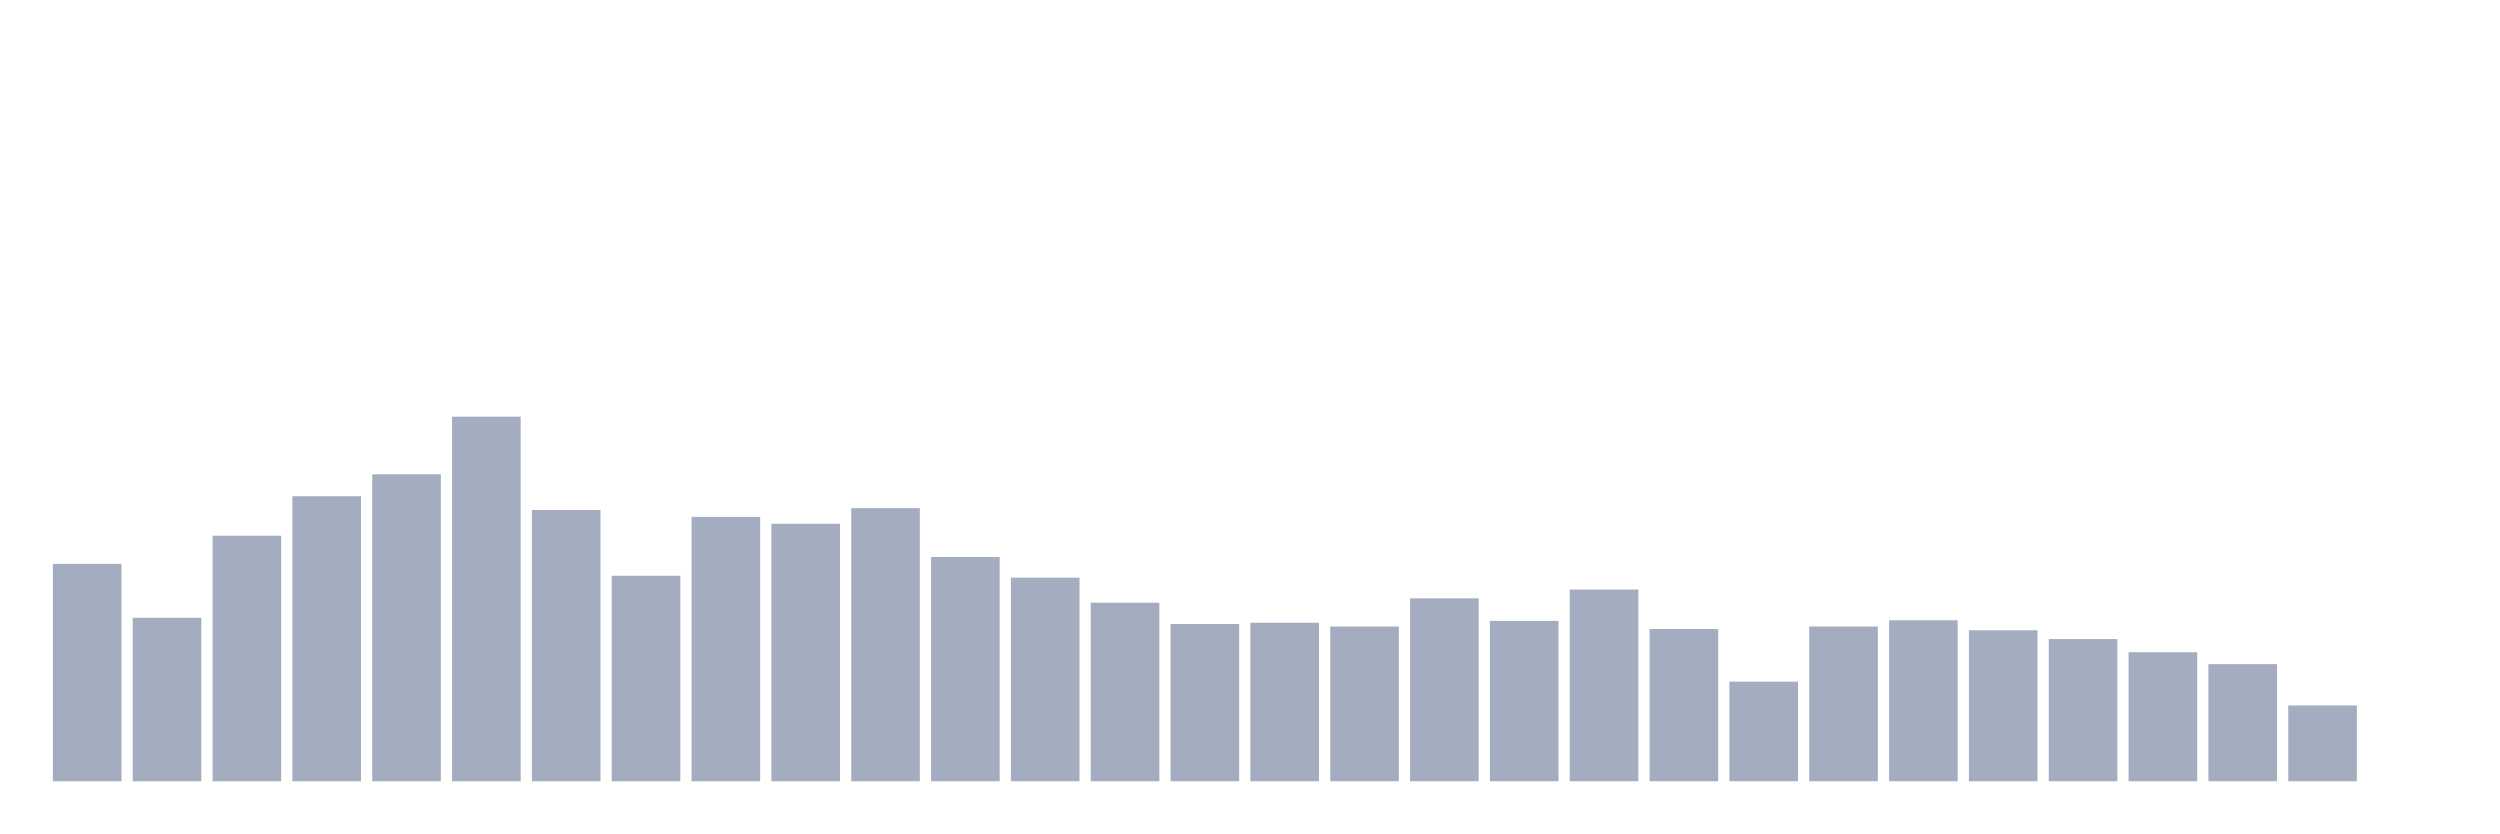
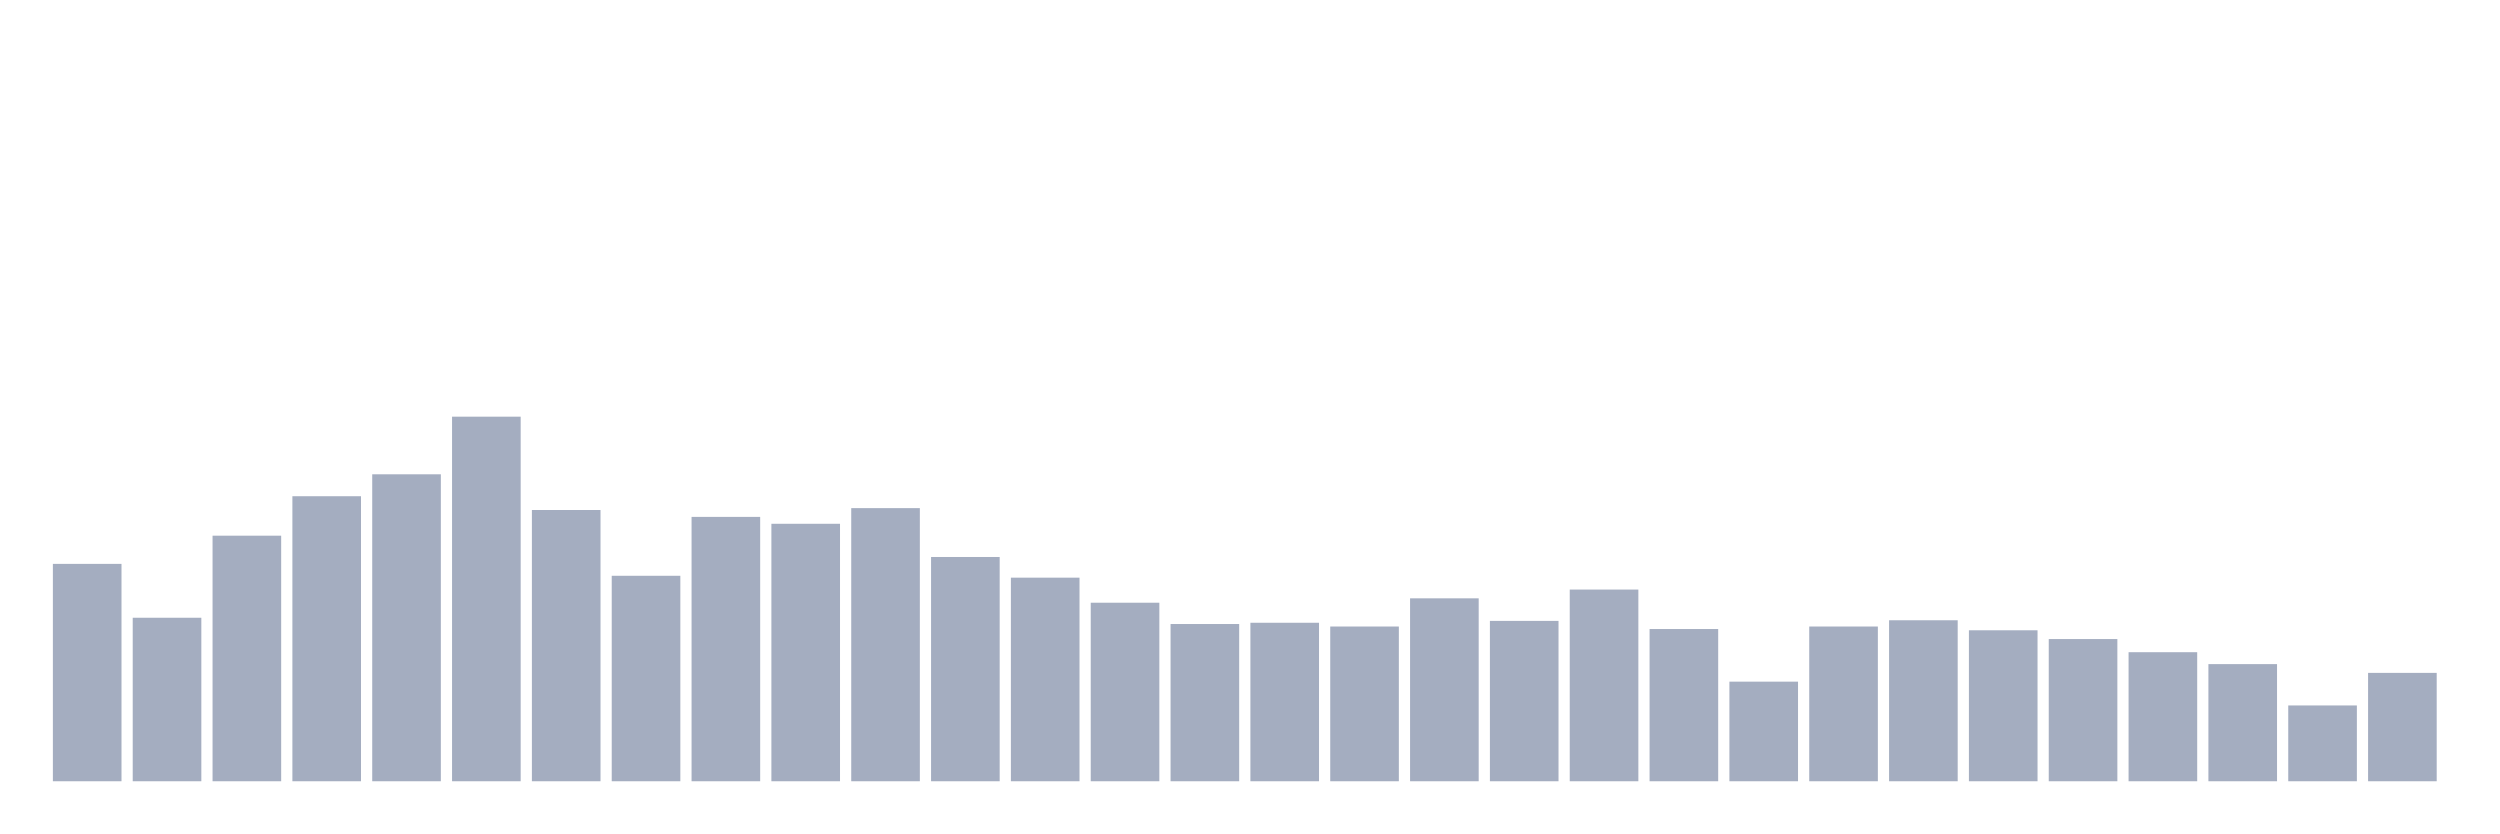
<svg xmlns="http://www.w3.org/2000/svg" viewBox="0 0 480 160">
  <g transform="translate(10,10)">
    <rect class="bar" x="0.153" width="13.175" y="98.265" height="41.735" fill="rgb(164,173,192)" />
    <rect class="bar" x="15.482" width="13.175" y="108.608" height="31.392" fill="rgb(164,173,192)" />
    <rect class="bar" x="30.81" width="13.175" y="92.852" height="47.148" fill="rgb(164,173,192)" />
    <rect class="bar" x="46.138" width="13.175" y="85.275" height="54.725" fill="rgb(164,173,192)" />
    <rect class="bar" x="61.466" width="13.175" y="81.065" height="58.935" fill="rgb(164,173,192)" />
    <rect class="bar" x="76.794" width="13.175" y="70" height="70" fill="rgb(164,173,192)" />
    <rect class="bar" x="92.123" width="13.175" y="87.921" height="52.079" fill="rgb(164,173,192)" />
    <rect class="bar" x="107.451" width="13.175" y="100.55" height="39.45" fill="rgb(164,173,192)" />
    <rect class="bar" x="122.779" width="13.175" y="89.244" height="50.756" fill="rgb(164,173,192)" />
    <rect class="bar" x="138.107" width="13.175" y="90.567" height="49.433" fill="rgb(164,173,192)" />
    <rect class="bar" x="153.436" width="13.175" y="87.56" height="52.44" fill="rgb(164,173,192)" />
    <rect class="bar" x="168.764" width="13.175" y="96.942" height="43.058" fill="rgb(164,173,192)" />
    <rect class="bar" x="184.092" width="13.175" y="100.911" height="39.089" fill="rgb(164,173,192)" />
    <rect class="bar" x="199.42" width="13.175" y="105.722" height="34.278" fill="rgb(164,173,192)" />
    <rect class="bar" x="214.748" width="13.175" y="109.811" height="30.189" fill="rgb(164,173,192)" />
    <rect class="bar" x="230.077" width="13.175" y="109.57" height="30.43" fill="rgb(164,173,192)" />
    <rect class="bar" x="245.405" width="13.175" y="110.292" height="29.708" fill="rgb(164,173,192)" />
    <rect class="bar" x="260.733" width="13.175" y="104.88" height="35.12" fill="rgb(164,173,192)" />
    <rect class="bar" x="276.061" width="13.175" y="109.21" height="30.79" fill="rgb(164,173,192)" />
    <rect class="bar" x="291.39" width="13.175" y="103.196" height="36.804" fill="rgb(164,173,192)" />
    <rect class="bar" x="306.718" width="13.175" y="110.773" height="29.227" fill="rgb(164,173,192)" />
    <rect class="bar" x="322.046" width="13.175" y="120.876" height="19.124" fill="rgb(164,173,192)" />
    <rect class="bar" x="337.374" width="13.175" y="110.292" height="29.708" fill="rgb(164,173,192)" />
    <rect class="bar" x="352.702" width="13.175" y="109.089" height="30.911" fill="rgb(164,173,192)" />
    <rect class="bar" x="368.031" width="13.175" y="111.014" height="28.986" fill="rgb(164,173,192)" />
    <rect class="bar" x="383.359" width="13.175" y="112.698" height="27.302" fill="rgb(164,173,192)" />
    <rect class="bar" x="398.687" width="13.175" y="115.223" height="24.777" fill="rgb(164,173,192)" />
    <rect class="bar" x="414.015" width="13.175" y="117.509" height="22.491" fill="rgb(164,173,192)" />
    <rect class="bar" x="429.344" width="13.175" y="125.447" height="14.553" fill="rgb(164,173,192)" />
-     <rect class="bar" x="444.672" width="13.175" y="140" height="0" fill="rgb(164,173,192)" />
+     <rect class="bar" x="444.672" width="13.175" y="119.192" height="20.808" fill="rgb(164,173,192)" />
  </g>
</svg>
